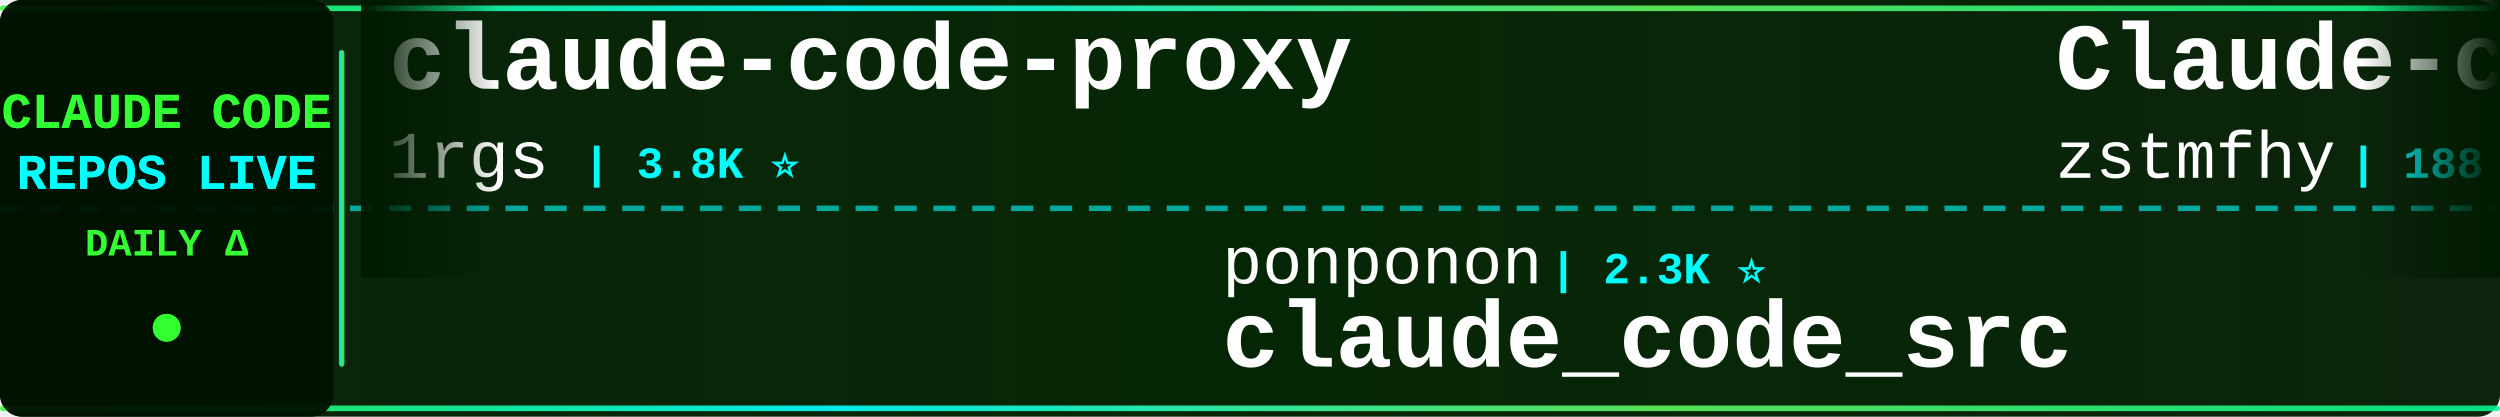
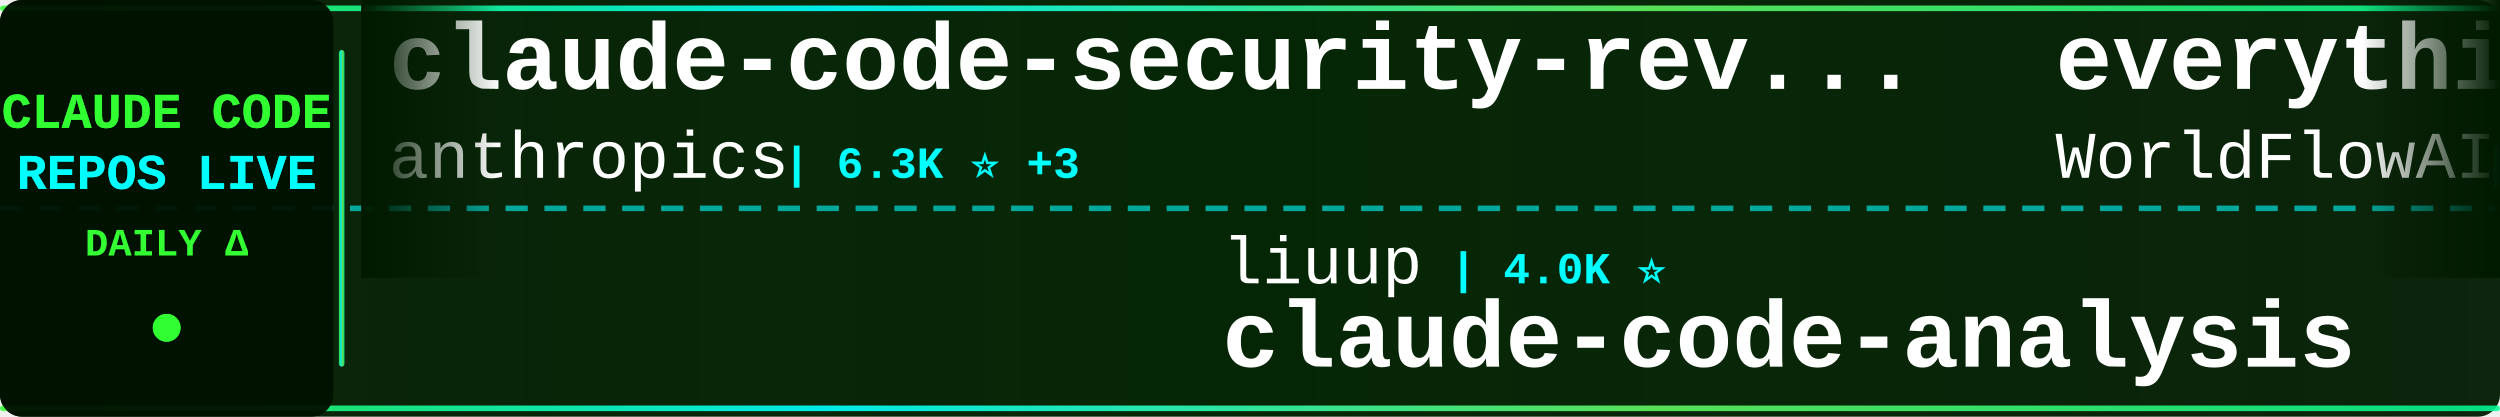
<svg xmlns="http://www.w3.org/2000/svg" width="900" height="150">
  <defs>
    <linearGradient id="tickerBg" x1="0%" y1="0%" x2="100%" y2="0%">
      <stop offset="0%" style="stop-color:#001a00;stop-opacity:0.95" />
      <stop offset="50%" style="stop-color:#002200;stop-opacity:0.98" />
      <stop offset="100%" style="stop-color:#001a00;stop-opacity:0.95" />
    </linearGradient>
    <linearGradient id="borderGrad" x1="0%" y1="0%" x2="100%" y2="0%">
      <stop offset="0%" style="stop-color:#33ff33;stop-opacity:0.85">
        <animate attributeName="stop-opacity" values="0.85;1;0.85" dur="2s" repeatCount="indefinite" />
      </stop>
      <stop offset="33%" style="stop-color:#00ffff;stop-opacity:0.9">
        <animate attributeName="stop-opacity" values="0.9;1;0.9" dur="2.2s" repeatCount="indefinite" />
      </stop>
      <stop offset="66%" style="stop-color:#66ff66;stop-opacity:0.85">
        <animate attributeName="stop-opacity" values="0.85;1;0.85" dur="1.8s" repeatCount="indefinite" />
      </stop>
      <stop offset="100%" style="stop-color:#00ff99;stop-opacity:0.85">
        <animate attributeName="stop-opacity" values="0.85;1;0.85" dur="2s" repeatCount="indefinite" />
      </stop>
    </linearGradient>
    <filter id="textGlow">
      <feGaussianBlur stdDeviation="0.1" result="coloredBlur" />
      <feMerge>
        <feMergeNode in="coloredBlur" />
        <feMergeNode in="SourceGraphic" />
      </feMerge>
    </filter>
    <filter id="metricGlow">
      <feGaussianBlur stdDeviation="0.2" result="coloredBlur" />
      <feMerge>
        <feMergeNode in="coloredBlur" />
        <feMergeNode in="SourceGraphic" />
      </feMerge>
    </filter>
    <linearGradient id="leftFade" x1="0%" y1="0%" x2="100%" y2="0%">
      <stop offset="0%" style="stop-color:#001a00;stop-opacity:1" />
      <stop offset="100%" style="stop-color:#001a00;stop-opacity:0" />
    </linearGradient>
    <linearGradient id="rightFade" x1="0%" y1="0%" x2="100%" y2="0%">
      <stop offset="0%" style="stop-color:#001a00;stop-opacity:0" />
      <stop offset="100%" style="stop-color:#001a00;stop-opacity:1" />
    </linearGradient>
  </defs>
  <rect width="900" height="150" fill="url(#tickerBg)" rx="8" />
  <rect x="0" y="2" width="900" height="2" fill="url(#borderGrad)" rx="1" />
  <rect x="0" y="146" width="900" height="2" fill="url(#borderGrad)" rx="1" />
  <line x1="0" y1="75" x2="900" y2="75" stroke="#00ffff" stroke-width="2" stroke-dasharray="8 6" opacity="0.6" />
  <rect x="0" y="0" width="120" height="150" fill="#001100" opacity="0.95" rx="8" />
  <text x="60" y="46" font-family="'Courier New', monospace" font-size="18" font-weight="bold" fill="#33ff33" text-anchor="middle" filter="url(#textGlow)">
    CLAUDE CODE
  </text>
  <text x="60" y="68" font-family="'Courier New', monospace" font-size="18" font-weight="bold" fill="#00ffff" text-anchor="middle" filter="url(#textGlow)">
    REPOS LIVE
  </text>
  <text x="60" y="92" font-family="'Courier New', monospace" font-size="14" font-weight="bold" fill="#33ff33" text-anchor="middle">
    DAILY Δ
  </text>
  <circle cx="60" cy="118" r="5" fill="#33ff33" filter="url(#metricGlow)">
    <animate attributeName="r" values="4;6;4" dur="1.5s" repeatCount="indefinite" />
    <animate attributeName="opacity" values="0.6;1;0.6" dur="1.5s" repeatCount="indefinite" />
  </circle>
  <rect x="122" y="18" width="2" height="114" fill="url(#borderGrad)" rx="1" />
  <clipPath id="tickerClip">
    <rect x="130" y="0" width="770" height="150" />
  </clipPath>
  <g clip-path="url(#tickerClip)">
    <g id="tickerItems">
      <animateTransform attributeName="transform" attributeType="XML" type="translate" from="0 0" to="-3000 0" dur="54s" repeatCount="indefinite" />
      <g transform="translate(0, 0)">
-         <text x="140" y="32" font-family="'Courier New', monospace" font-size="34" font-weight="bold" fill="#ffffff">claude-code-proxy</text>
-         <text x="140" y="64" font-family="'Courier New', monospace" font-size="24" font-weight="normal" fill="#ffffff" opacity="1.0">1rgs</text>
-         <text x="210" y="64" font-family="'Courier New', monospace" font-size="16" font-weight="bold" fill="#00ffff"> | 3.8K ⭐</text>
+         <text x="140" y="32" font-family="'Courier New', monospace" font-size="34" font-weight="bold" fill="#ffffff">claude-code-security-rev...</text>
+         <text x="140" y="64" font-family="'Courier New', monospace" font-size="24" font-weight="normal" fill="#ffffff" opacity="1.0">anthropics</text>
+         <text x="282" y="64" font-family="'Courier New', monospace" font-size="16" font-weight="bold" fill="#00ffff"> | 6.3K ⭐ +3</text>
      </g>
      <g transform="translate(300, 0)">
-         <text x="140" y="102" font-family="'Courier New', monospace" font-size="24" font-weight="normal" fill="#ffffff" opacity="1.0">ponponon</text>
-         <text x="258" y="102" font-family="'Courier New', monospace" font-size="16" font-weight="bold" fill="#00ffff"> | 2.3K ⭐</text>
-         <text x="140" y="132" font-family="'Courier New', monospace" font-size="34" font-weight="bold" fill="#ffffff">claude_code_src</text>
+         <text x="140" y="102" font-family="'Courier New', monospace" font-size="24" font-weight="normal" fill="#ffffff" opacity="1.0">liuup</text>
+         <text x="222" y="102" font-family="'Courier New', monospace" font-size="16" font-weight="bold" fill="#00ffff"> | 4.0K ⭐</text>
+         <text x="140" y="132" font-family="'Courier New', monospace" font-size="34" font-weight="bold" fill="#ffffff">claude-code-analysis</text>
      </g>
      <g transform="translate(600, 0)">
+         <text x="140" y="32" font-family="'Courier New', monospace" font-size="34" font-weight="bold" fill="#ffffff">everything-claude-code</text>
+         <text x="140" y="64" font-family="'Courier New', monospace" font-size="24" font-weight="normal" fill="#ffffff" opacity="1.0">WorldFlowAI</text>
+         <text x="294" y="64" font-family="'Courier New', monospace" font-size="16" font-weight="bold" fill="#00ffff"> | 4.0K ⭐ +11</text>
+       </g>
+       <g transform="translate(900, 0)">
+         <text x="140" y="102" font-family="'Courier New', monospace" font-size="24" font-weight="normal" fill="#ffffff" opacity="1.0">musistudio</text>
+         <text x="282" y="102" font-family="'Courier New', monospace" font-size="16" font-weight="bold" fill="#00ffff"> | 37.5K ⭐ +1</text>
+         <text x="140" y="132" font-family="'Courier New', monospace" font-size="34" font-weight="bold" fill="#ffffff">claude-code-router</text>
+       </g>
+       <g transform="translate(1200, 0)">
+         <text x="140" y="32" font-family="'Courier New', monospace" font-size="34" font-weight="bold" fill="#ffffff">Claude-Code</text>
+         <text x="140" y="64" font-family="'Courier New', monospace" font-size="24" font-weight="normal" fill="#ffffff" opacity="1.0">OrcaWhisper</text>
+         <text x="294" y="64" font-family="'Courier New', monospace" font-size="16" font-weight="bold" fill="#00ffff"> | 102 ⭐</text>
+       </g>
+       <g transform="translate(1500, 0)">
+         <text x="140" y="102" font-family="'Courier New', monospace" font-size="24" font-weight="normal" fill="#ffffff" opacity="1.0">lintsinghua</text>
+         <text x="294" y="102" font-family="'Courier New', monospace" font-size="16" font-weight="bold" fill="#00ffff"> | 4.3K ⭐</text>
+         <text x="140" y="132" font-family="'Courier New', monospace" font-size="34" font-weight="bold" fill="#ffffff">claude-code-book</text>
+       </g>
+       <g transform="translate(1800, 0)">
+         <text x="140" y="32" font-family="'Courier New', monospace" font-size="34" font-weight="bold" fill="#ffffff">claude-code-workflows</text>
+         <text x="140" y="64" font-family="'Courier New', monospace" font-size="24" font-weight="normal" fill="#ffffff" opacity="1.0">OneRedOak</text>
+         <text x="270" y="64" font-family="'Courier New', monospace" font-size="16" font-weight="bold" fill="#00ffff"> | 3.9K ⭐ +1</text>
+       </g>
+       <g transform="translate(2100, 0)">
+         <text x="140" y="102" font-family="'Courier New', monospace" font-size="24" font-weight="normal" fill="#ffffff" opacity="1.0">Piebald-AI</text>
+         <text x="282" y="102" font-family="'Courier New', monospace" font-size="16" font-weight="bold" fill="#00ffff"> | 12.8K ⭐ +1</text>
+         <text x="140" y="132" font-family="'Courier New', monospace" font-size="34" font-weight="bold" fill="#ffffff">claude-code-system-promp...</text>
+       </g>
+       <g transform="translate(2400, 0)">
        <text x="140" y="32" font-family="'Courier New', monospace" font-size="34" font-weight="bold" fill="#ffffff">Claude-code</text>
        <text x="140" y="64" font-family="'Courier New', monospace" font-size="24" font-weight="normal" fill="#ffffff" opacity="1.0">zstmfhy</text>
        <text x="246" y="64" font-family="'Courier New', monospace" font-size="16" font-weight="bold" fill="#00ffff"> | 188 ⭐</text>
      </g>
-       <g transform="translate(900, 0)">
-         <text x="140" y="102" font-family="'Courier New', monospace" font-size="24" font-weight="normal" fill="#ffffff" opacity="1.0">digitalsamba</text>
-         <text x="306" y="102" font-family="'Courier New', monospace" font-size="16" font-weight="bold" fill="#00ffff"> | 2.2K ⭐</text>
-         <text x="140" y="132" font-family="'Courier New', monospace" font-size="34" font-weight="bold" fill="#ffffff">claude-code-video-toolki...</text>
-       </g>
-       <g transform="translate(1200, 0)">
-         <text x="140" y="32" font-family="'Courier New', monospace" font-size="34" font-weight="bold" fill="#ffffff">ralph-claude-code</text>
-         <text x="140" y="64" font-family="'Courier New', monospace" font-size="24" font-weight="normal" fill="#ffffff" opacity="1.0">frankbria</text>
-         <text x="270" y="64" font-family="'Courier New', monospace" font-size="16" font-weight="bold" fill="#00ffff"> | 9.6K ⭐</text>
-       </g>
-       <g transform="translate(1500, 0)">
-         <text x="140" y="102" font-family="'Courier New', monospace" font-size="24" font-weight="normal" fill="#ffffff" opacity="1.0">sugyan</text>
-         <text x="234" y="102" font-family="'Courier New', monospace" font-size="16" font-weight="bold" fill="#00ffff"> | 1.1K ⭐</text>
-         <text x="140" y="132" font-family="'Courier New', monospace" font-size="34" font-weight="bold" fill="#ffffff">claude-code-webui</text>
-       </g>
-       <g transform="translate(1800, 0)">
-         <text x="140" y="32" font-family="'Courier New', monospace" font-size="34" font-weight="bold" fill="#ffffff">sc-claude-code-files</text>
-         <text x="140" y="64" font-family="'Courier New', monospace" font-size="24" font-weight="normal" fill="#ffffff" opacity="1.0">https-deeplearning-ai</text>
-         <text x="414" y="64" font-family="'Courier New', monospace" font-size="16" font-weight="bold" fill="#00ffff"> | 554 ⭐</text>
-       </g>
-       <g transform="translate(2100, 0)">
-         <text x="140" y="102" font-family="'Courier New', monospace" font-size="24" font-weight="normal" fill="#ffffff" opacity="1.0">luyao618</text>
-         <text x="258" y="102" font-family="'Courier New', monospace" font-size="16" font-weight="bold" fill="#00ffff"> | 1.7K ⭐</text>
-         <text x="140" y="132" font-family="'Courier New', monospace" font-size="34" font-weight="bold" fill="#ffffff">Claude-Code-Source-Study</text>
-       </g>
-       <g transform="translate(2400, 0)">
-         <text x="140" y="32" font-family="'Courier New', monospace" font-size="34" font-weight="bold" fill="#ffffff">Claude-code</text>
-         <text x="140" y="64" font-family="'Courier New', monospace" font-size="24" font-weight="normal" fill="#ffffff" opacity="1.0">fazxes</text>
-         <text x="234" y="64" font-family="'Courier New', monospace" font-size="16" font-weight="bold" fill="#00ffff"> | 245 ⭐</text>
-       </g>
      <g transform="translate(2700, 0)">
-         <text x="140" y="102" font-family="'Courier New', monospace" font-size="24" font-weight="normal" fill="#ffffff" opacity="1.0">lorryjovens-hub</text>
-         <text x="342" y="102" font-family="'Courier New', monospace" font-size="16" font-weight="bold" fill="#00ffff"> | 1.7K ⭐</text>
-         <text x="140" y="132" font-family="'Courier New', monospace" font-size="34" font-weight="bold" fill="#ffffff">claude-code-rust</text>
+         <text x="140" y="102" font-family="'Courier New', monospace" font-size="24" font-weight="normal" fill="#ffffff" opacity="1.0">pengchengneo</text>
+         <text x="306" y="102" font-family="'Courier New', monospace" font-size="16" font-weight="bold" fill="#00ffff"> | 1.8K ⭐</text>
+         <text x="140" y="132" font-family="'Courier New', monospace" font-size="34" font-weight="bold" fill="#ffffff">Claude-Code</text>
      </g>
      <g transform="translate(3000, 0)">
-         <text x="140" y="32" font-family="'Courier New', monospace" font-size="34" font-weight="bold" fill="#ffffff">claude-code-proxy</text>
-         <text x="140" y="64" font-family="'Courier New', monospace" font-size="24" font-weight="normal" fill="#ffffff" opacity="1.0">1rgs</text>
-         <text x="210" y="64" font-family="'Courier New', monospace" font-size="16" font-weight="bold" fill="#00ffff"> | 3.8K ⭐</text>
+         <text x="140" y="32" font-family="'Courier New', monospace" font-size="34" font-weight="bold" fill="#ffffff">claude-code-security-rev...</text>
+         <text x="140" y="64" font-family="'Courier New', monospace" font-size="24" font-weight="normal" fill="#ffffff" opacity="1.0">anthropics</text>
+         <text x="282" y="64" font-family="'Courier New', monospace" font-size="16" font-weight="bold" fill="#00ffff"> | 6.3K ⭐ +3</text>
      </g>
      <g transform="translate(3300, 0)">
-         <text x="140" y="102" font-family="'Courier New', monospace" font-size="24" font-weight="normal" fill="#ffffff" opacity="1.0">ponponon</text>
-         <text x="258" y="102" font-family="'Courier New', monospace" font-size="16" font-weight="bold" fill="#00ffff"> | 2.3K ⭐</text>
-         <text x="140" y="132" font-family="'Courier New', monospace" font-size="34" font-weight="bold" fill="#ffffff">claude_code_src</text>
+         <text x="140" y="102" font-family="'Courier New', monospace" font-size="24" font-weight="normal" fill="#ffffff" opacity="1.0">liuup</text>
+         <text x="222" y="102" font-family="'Courier New', monospace" font-size="16" font-weight="bold" fill="#00ffff"> | 4.0K ⭐</text>
+         <text x="140" y="132" font-family="'Courier New', monospace" font-size="34" font-weight="bold" fill="#ffffff">claude-code-analysis</text>
      </g>
      <g transform="translate(3600, 0)">
-         <text x="140" y="32" font-family="'Courier New', monospace" font-size="34" font-weight="bold" fill="#ffffff">Claude-code</text>
-         <text x="140" y="64" font-family="'Courier New', monospace" font-size="24" font-weight="normal" fill="#ffffff" opacity="1.0">zstmfhy</text>
-         <text x="246" y="64" font-family="'Courier New', monospace" font-size="16" font-weight="bold" fill="#00ffff"> | 188 ⭐</text>
+         <text x="140" y="32" font-family="'Courier New', monospace" font-size="34" font-weight="bold" fill="#ffffff">everything-claude-code</text>
+         <text x="140" y="64" font-family="'Courier New', monospace" font-size="24" font-weight="normal" fill="#ffffff" opacity="1.0">WorldFlowAI</text>
+         <text x="294" y="64" font-family="'Courier New', monospace" font-size="16" font-weight="bold" fill="#00ffff"> | 4.0K ⭐ +11</text>
      </g>
      <g transform="translate(3900, 0)">
-         <text x="140" y="102" font-family="'Courier New', monospace" font-size="24" font-weight="normal" fill="#ffffff" opacity="1.0">digitalsamba</text>
-         <text x="306" y="102" font-family="'Courier New', monospace" font-size="16" font-weight="bold" fill="#00ffff"> | 2.2K ⭐</text>
-         <text x="140" y="132" font-family="'Courier New', monospace" font-size="34" font-weight="bold" fill="#ffffff">claude-code-video-toolki...</text>
+         <text x="140" y="102" font-family="'Courier New', monospace" font-size="24" font-weight="normal" fill="#ffffff" opacity="1.0">musistudio</text>
+         <text x="282" y="102" font-family="'Courier New', monospace" font-size="16" font-weight="bold" fill="#00ffff"> | 37.5K ⭐ +1</text>
+         <text x="140" y="132" font-family="'Courier New', monospace" font-size="34" font-weight="bold" fill="#ffffff">claude-code-router</text>
      </g>
    </g>
  </g>
  <rect x="130" y="0" width="50" height="100" fill="url(#leftFade)" />
  <rect x="850" y="0" width="50" height="100" fill="url(#rightFade)" />
</svg>
